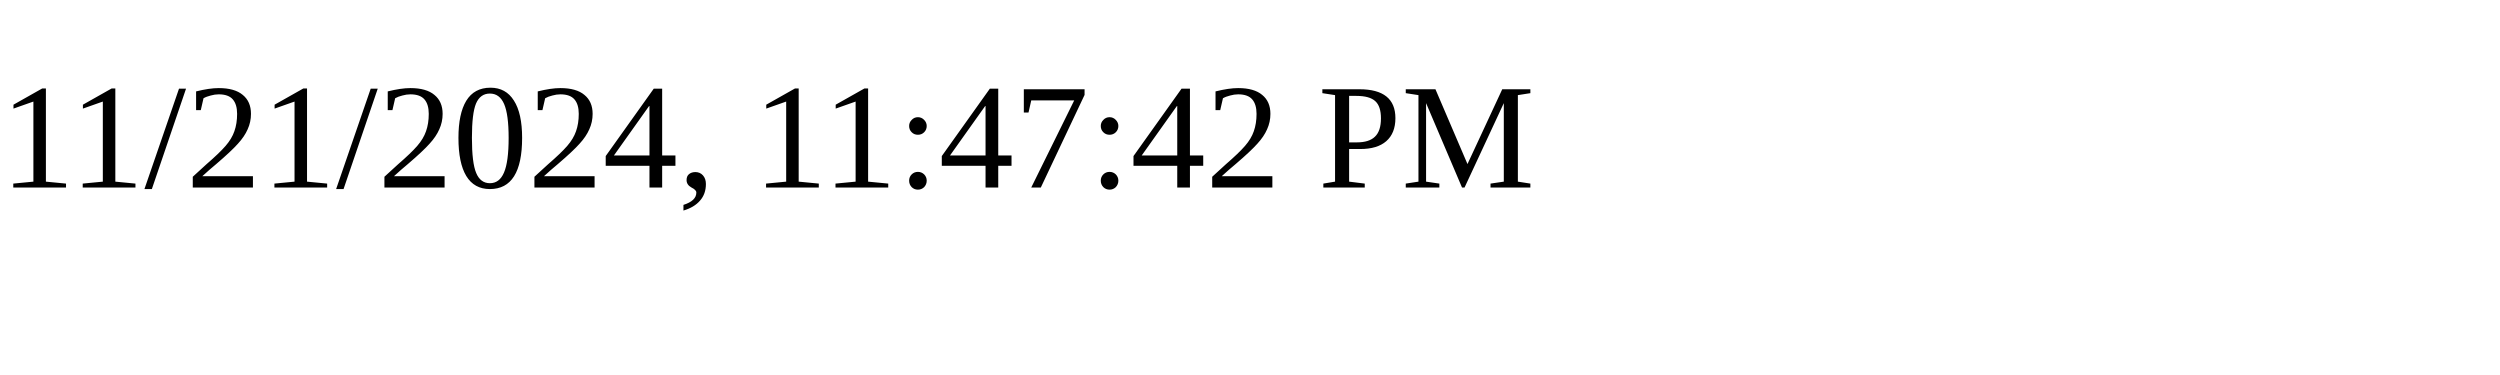
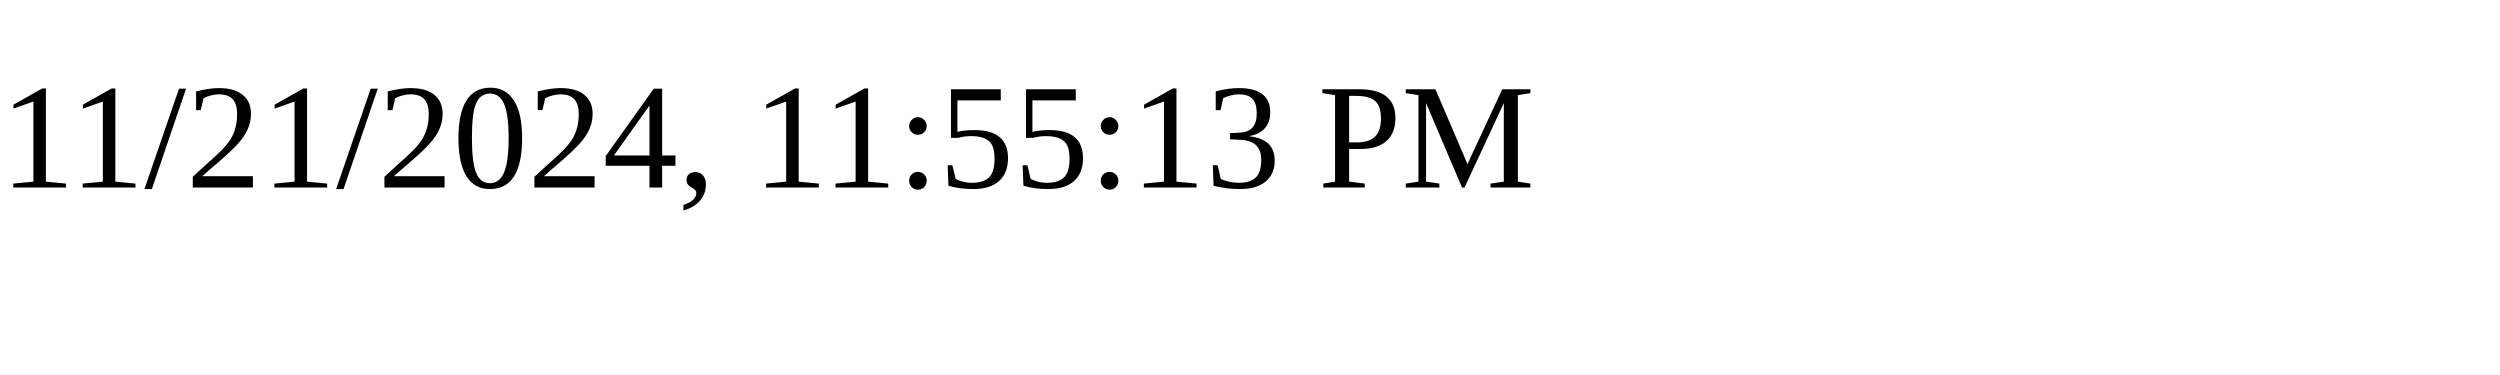
<svg xmlns="http://www.w3.org/2000/svg" height="30" width="200">
-   <text x="0" y="15">11/21/2024, 11:47:42 PM</text>
+   <text x="0" y="15">11/21/2024, 11:55:13 PM</text>
</svg>
